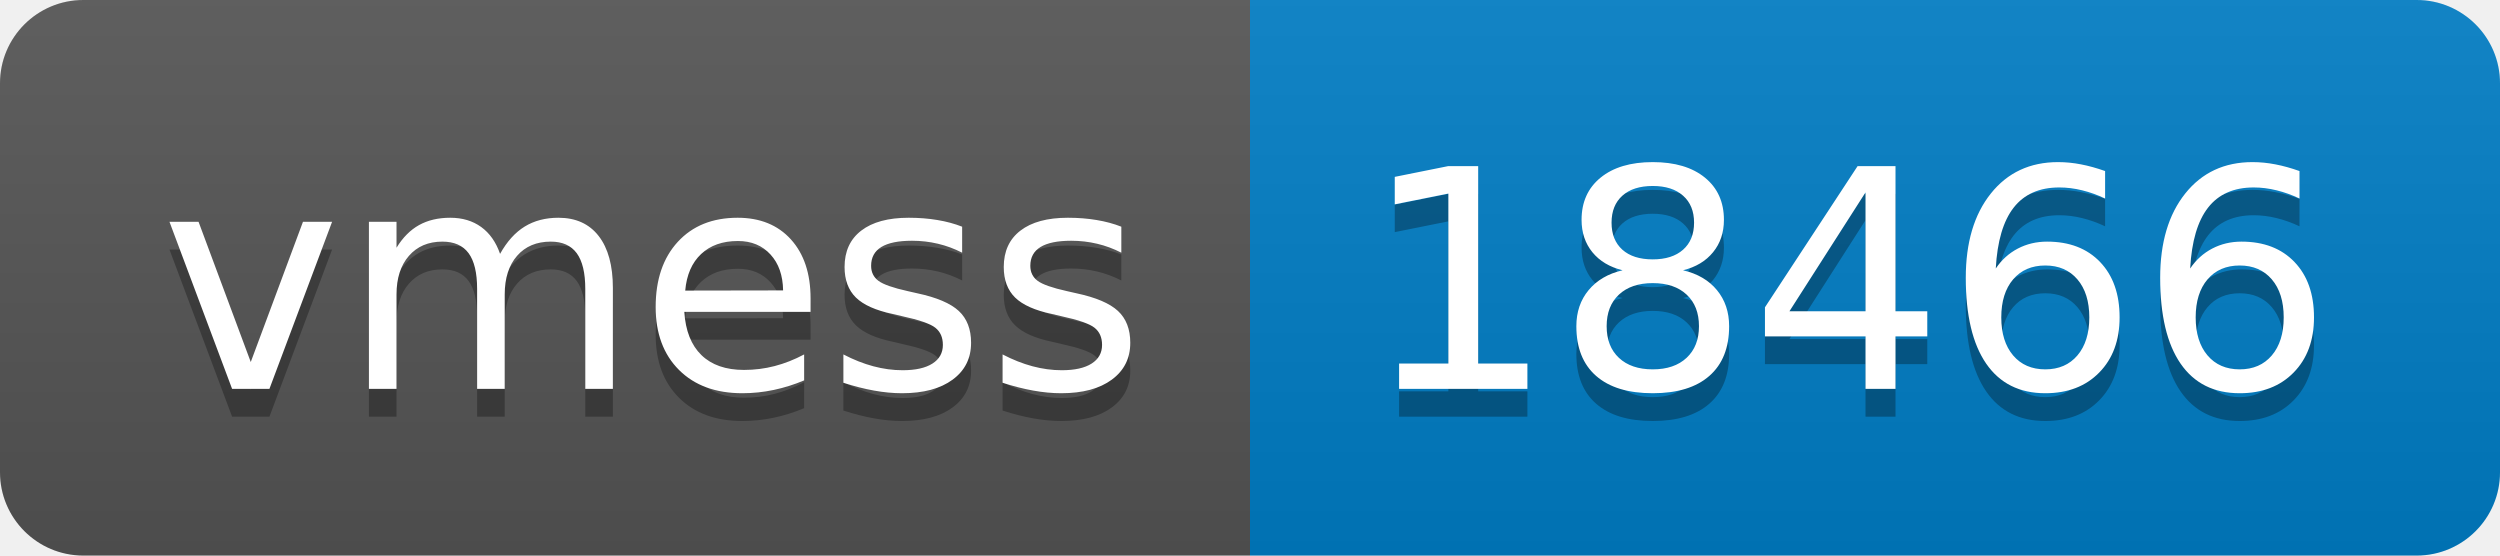
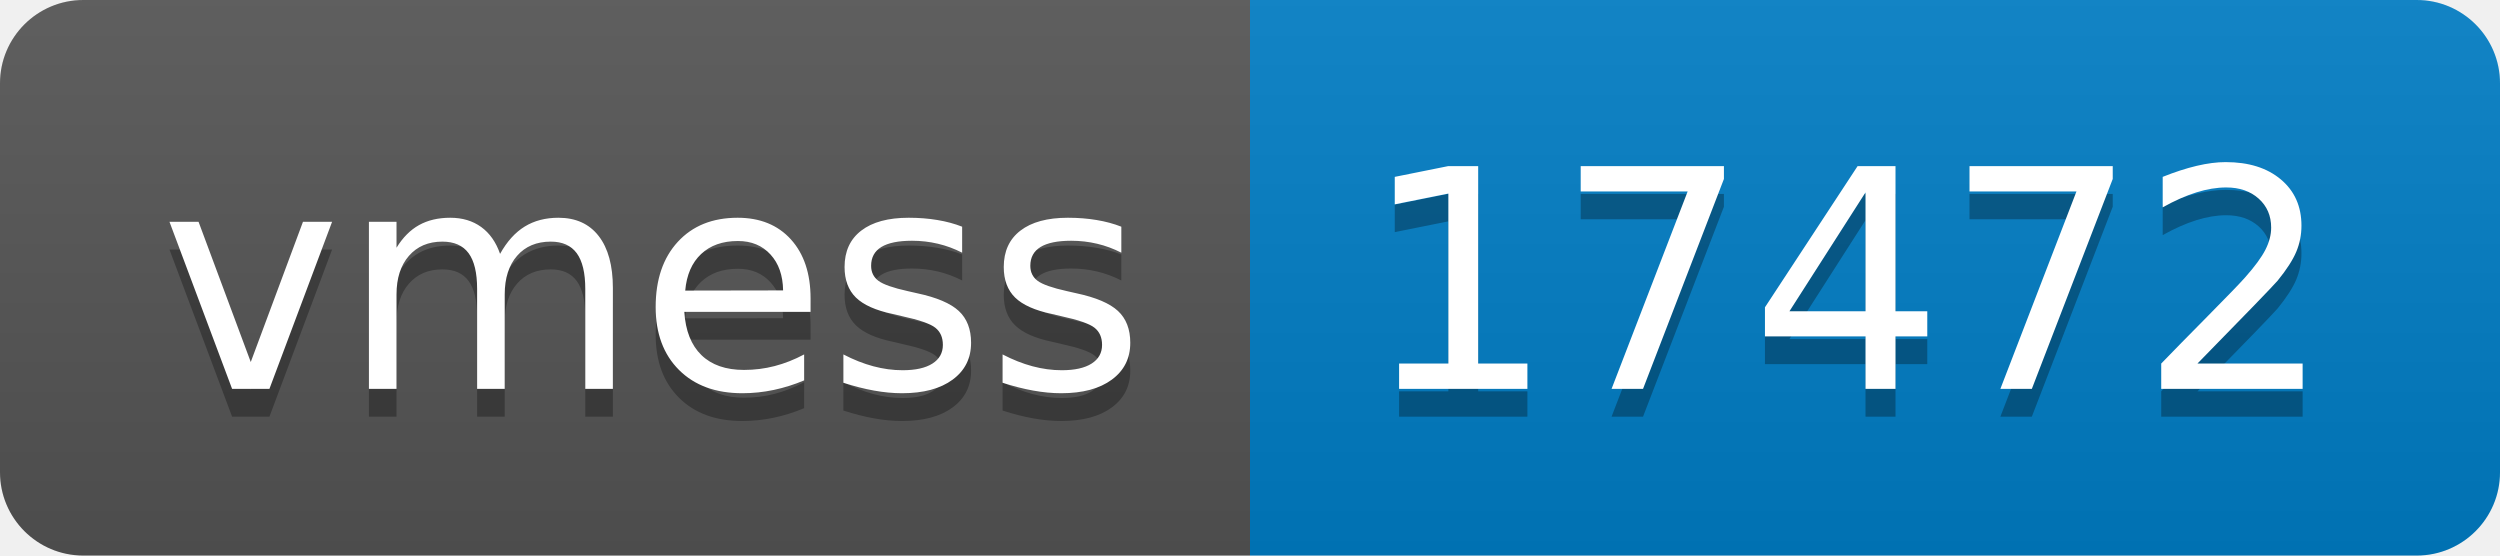
- <svg xmlns="http://www.w3.org/2000/svg" width="90" height="20" role="img" aria-label="vmess: 18466">
+ <svg xmlns="http://www.w3.org/2000/svg" width="90" height="20" role="img" aria-label="vmess: 17472">
  <linearGradient id="s" x2="0" y2="100%">
    <stop offset="0" stop-color="#bbb" stop-opacity=".1" />
    <stop offset="1" stop-opacity=".1" />
  </linearGradient>
  <clipPath id="r">
    <rect width="90" height="20" rx="3" fill="#fff" />
  </clipPath>
  <g clip-path="url(#r)">
    <rect width="45" height="20" fill="#555" />
    <rect x="45" width="45" height="20" fill="#007ec6" />
    <rect width="90" height="20" fill="url(#s)" />
  </g>
  <g fill="#fff" text-anchor="middle" font-family="Verdana,Geneva,DejaVu Sans,sans-serif" text-rendering="geometricPrecision" font-size="110">
    <text aria-hidden="true" x="235" y="150" fill="#010101" fill-opacity=".3" transform="scale(.1)" textLength="350">vmess</text>
    <text x="235" y="140" transform="scale(.1)" fill="#fff" textLength="350">vmess</text>
-     <text aria-hidden="true" x="665" y="150" fill="#010101" fill-opacity=".3" transform="scale(.1)" textLength="350">18466</text>
-     <text x="665" y="140" transform="scale(.1)" fill="#fff" textLength="350">18466</text>
+     <text aria-hidden="true" x="665" y="150" fill="#010101" fill-opacity=".3" transform="scale(.1)" textLength="350">17472</text>
+     <text x="665" y="140" transform="scale(.1)" fill="#fff" textLength="350">17472</text>
  </g>
</svg>
